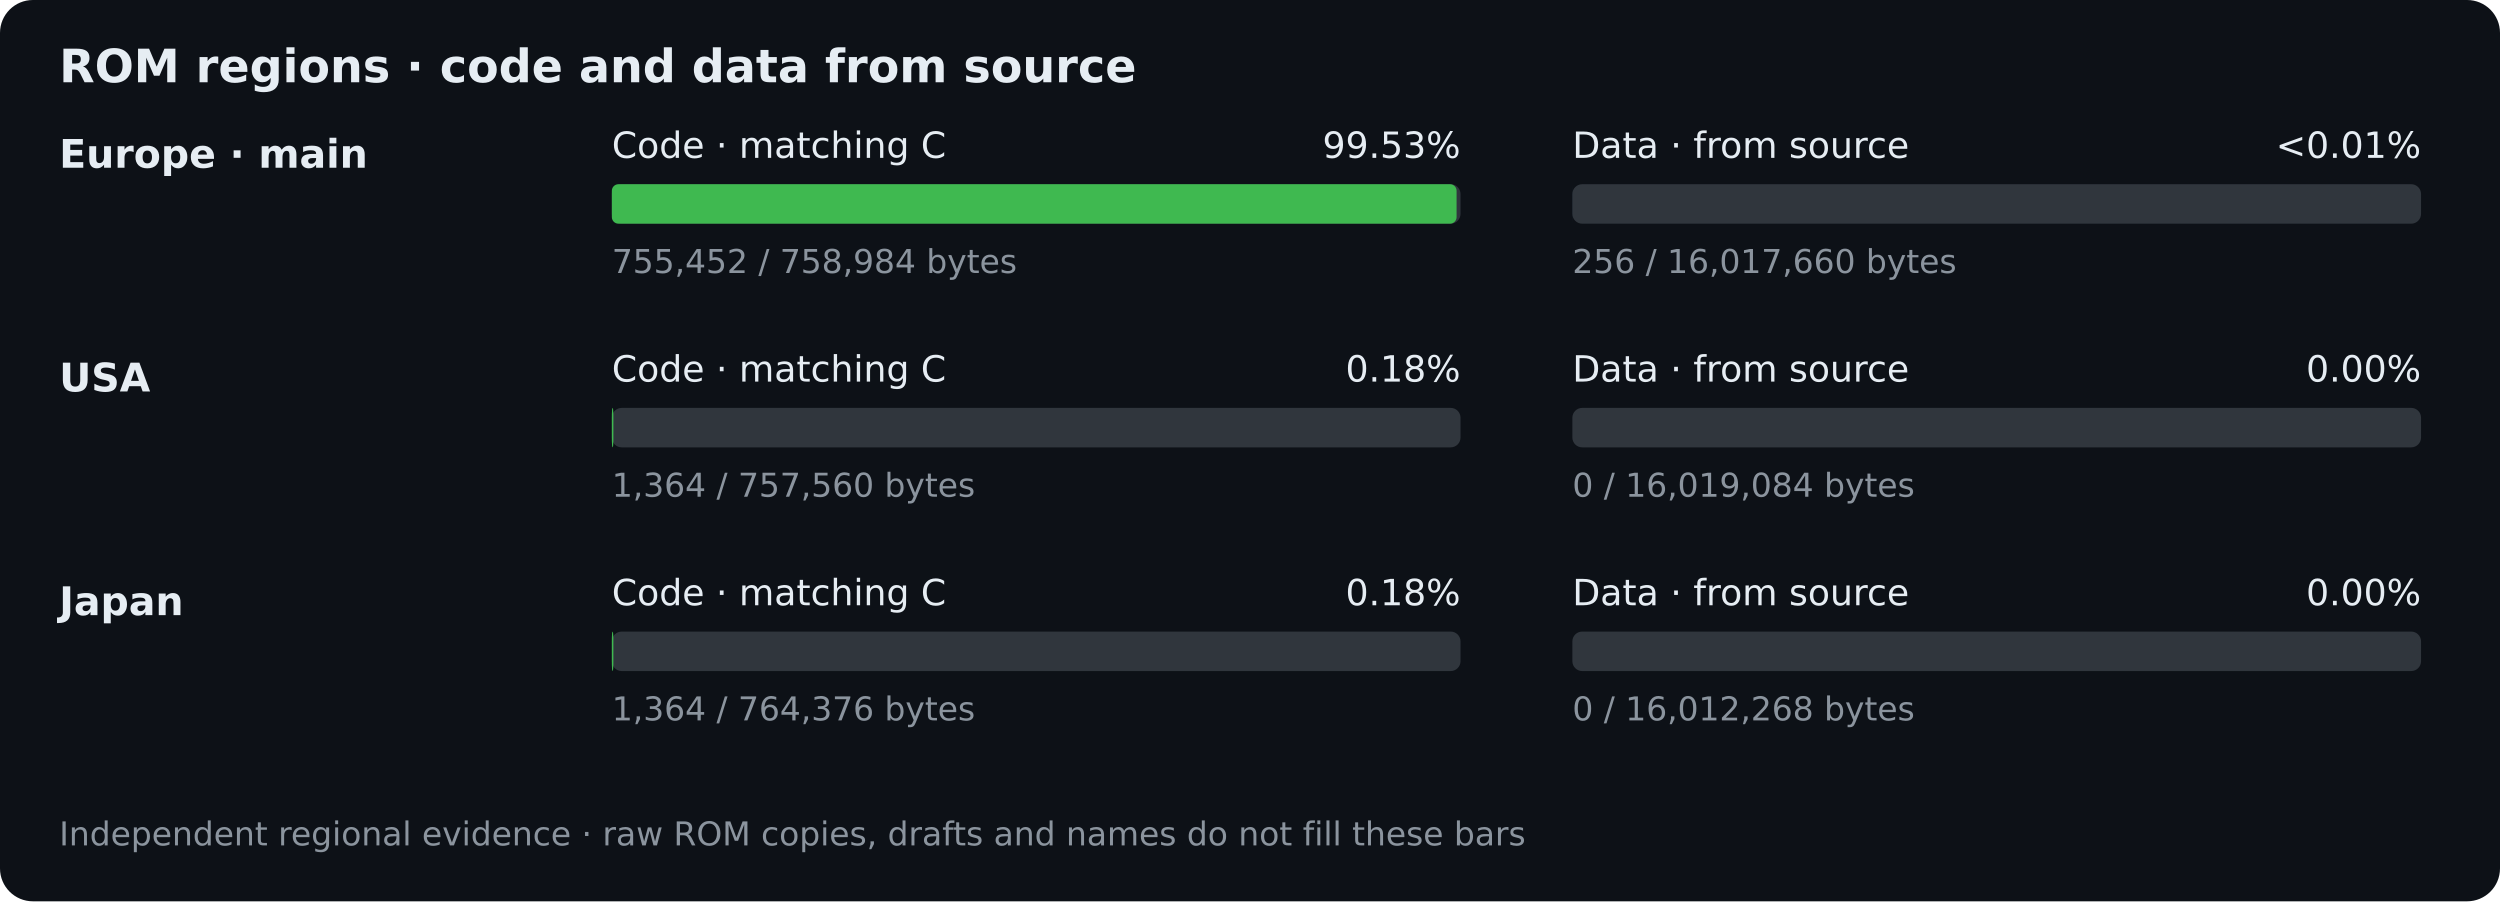
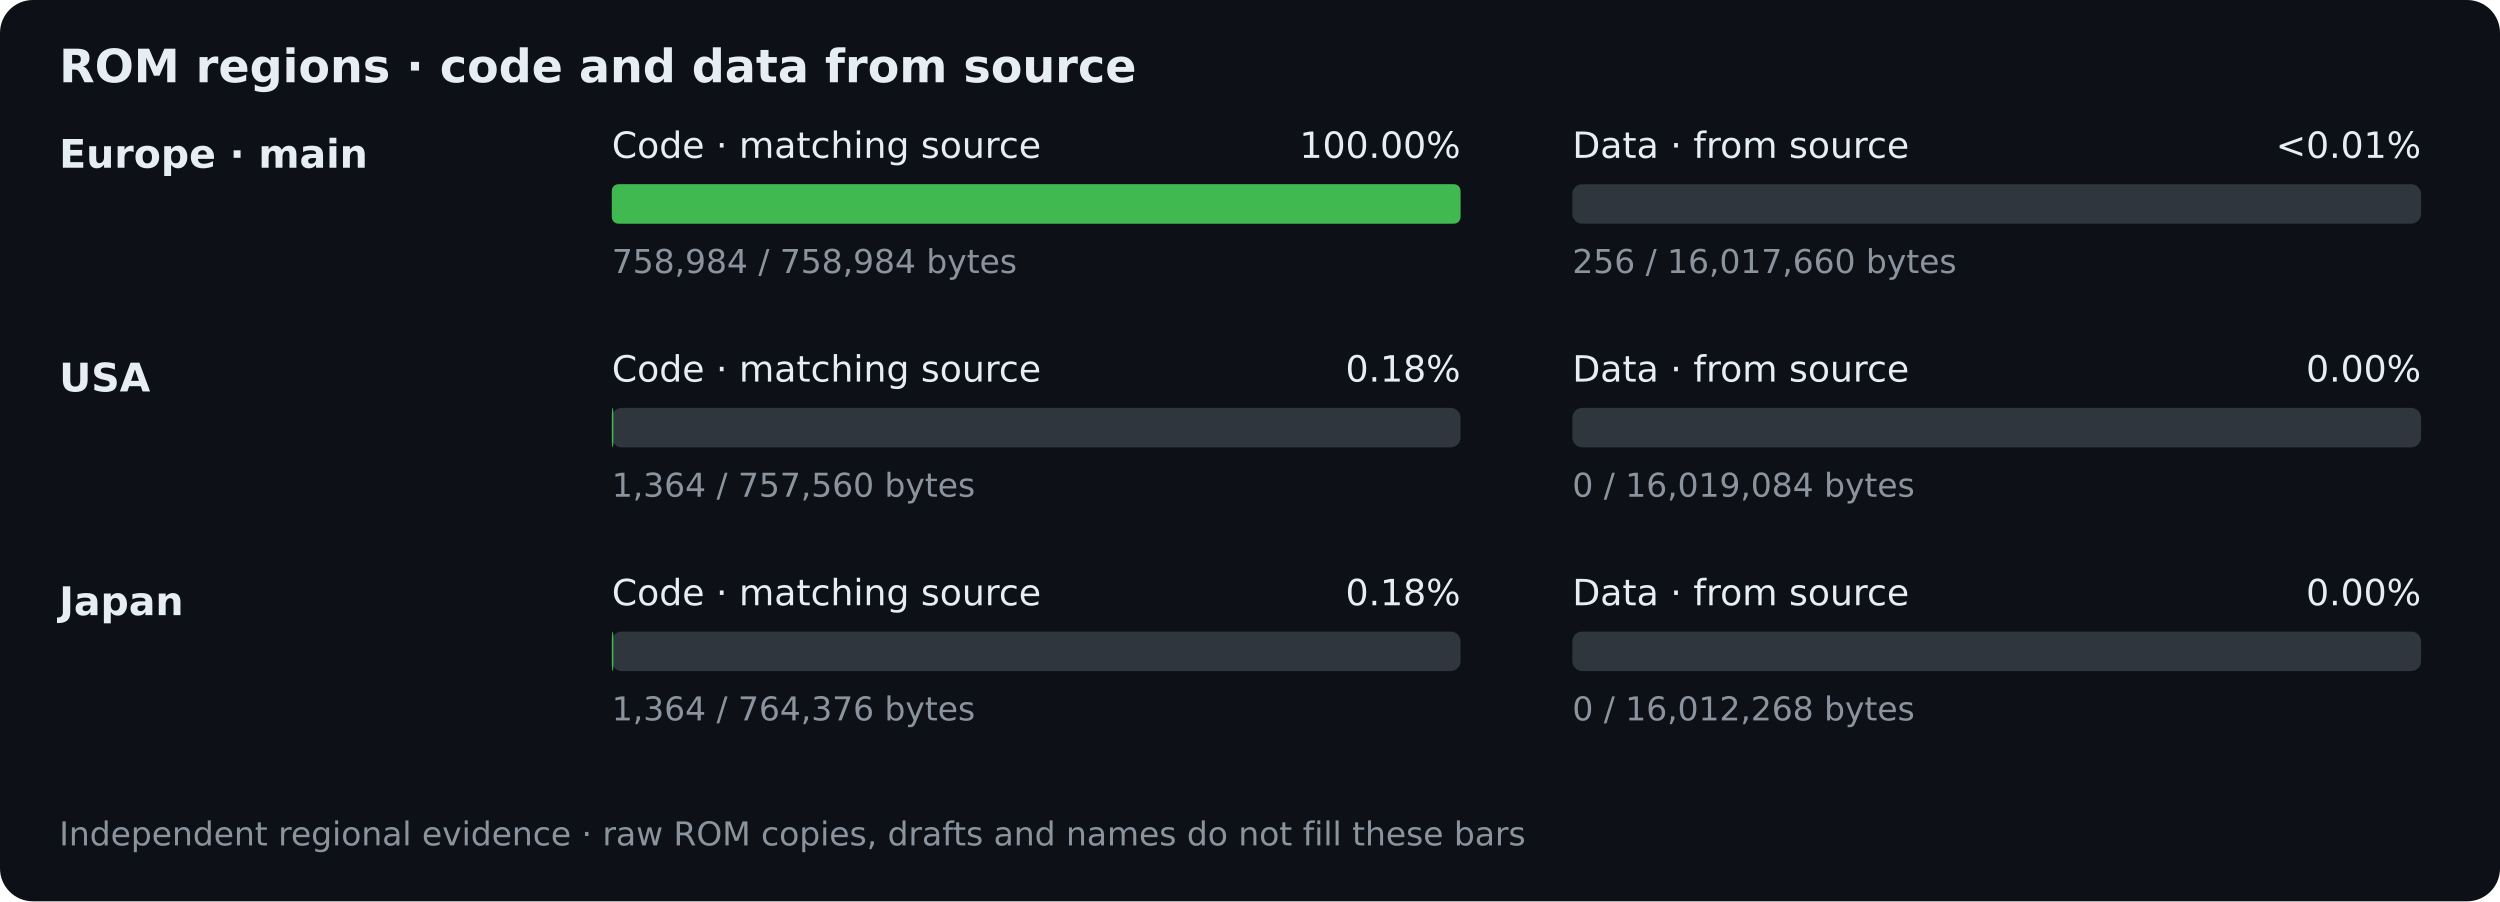
<svg xmlns="http://www.w3.org/2000/svg" width="760" height="274" viewBox="0 0 760 274" role="img" aria-labelledby="title desc">
  <rect width="760" height="274" rx="10" fill="#0d1117" />
  <g font-family="DejaVu Sans,Arial,sans-serif" fill="#e6edf3">
    <text x="18" y="25" font-size="14" font-weight="bold">ROM regions · code and data from source</text>
    <text x="18" y="51" font-size="12" font-weight="bold">Europe · main</text>
    <g id="eu-code">
-       <text x="186" y="48" font-size="11">Code · matching C</text>
-       <text x="444" y="48" text-anchor="end" font-size="11">99.53%</text>
+       <text x="186" y="48" font-size="11">Code · matching source</text>
+       <text x="444" y="48" text-anchor="end" font-size="11">100.00%</text>
      <rect x="186" y="56" width="258" height="12" rx="3" fill="#30363d" />
-       <rect class="progress-fill" x="186" y="56" width="256.799" height="12" rx="2" fill="#3fb950" />
-       <text x="186" y="83" font-size="10" fill="#8b949e">755,452 / 758,984 bytes</text>
+       <rect class="progress-fill" x="186" y="56" width="258" height="12" rx="2" fill="#3fb950" />
+       <text x="186" y="83" font-size="10" fill="#8b949e">758,984 / 758,984 bytes</text>
    </g>
    <g id="eu-data">
      <text x="478" y="48" font-size="11">Data · from source</text>
      <text x="736" y="48" text-anchor="end" font-size="11">&lt;0.01%</text>
      <rect x="478" y="56" width="258" height="12" rx="3" fill="#30363d" />
      <rect class="progress-fill" x="478" y="56" width="0.004" height="12" rx="2" fill="#58a6ff" />
      <text x="478" y="83" font-size="10" fill="#8b949e">256 / 16,017,660 bytes</text>
    </g>
    <text x="18" y="119" font-size="12" font-weight="bold">USA</text>
    <g id="usa-code">
-       <text x="186" y="116" font-size="11">Code · matching C</text>
+       <text x="186" y="116" font-size="11">Code · matching source</text>
      <text x="444" y="116" text-anchor="end" font-size="11">0.18%</text>
      <rect x="186" y="124" width="258" height="12" rx="3" fill="#30363d" />
      <rect class="progress-fill" x="186" y="124" width="0.465" height="12" rx="2" fill="#3fb950" />
      <text x="186" y="151" font-size="10" fill="#8b949e">1,364 / 757,560 bytes</text>
    </g>
    <g id="usa-data">
      <text x="478" y="116" font-size="11">Data · from source</text>
      <text x="736" y="116" text-anchor="end" font-size="11">0.00%</text>
      <rect x="478" y="124" width="258" height="12" rx="3" fill="#30363d" />
      <rect class="progress-fill" x="478" y="124" width="0" height="12" rx="2" fill="#58a6ff" />
      <text x="478" y="151" font-size="10" fill="#8b949e">0 / 16,019,084 bytes</text>
    </g>
    <text x="18" y="187" font-size="12" font-weight="bold">Japan</text>
    <g id="jp-code">
-       <text x="186" y="184" font-size="11">Code · matching C</text>
+       <text x="186" y="184" font-size="11">Code · matching source</text>
      <text x="444" y="184" text-anchor="end" font-size="11">0.18%</text>
      <rect x="186" y="192" width="258" height="12" rx="3" fill="#30363d" />
      <rect class="progress-fill" x="186" y="192" width="0.46" height="12" rx="2" fill="#3fb950" />
      <text x="186" y="219" font-size="10" fill="#8b949e">1,364 / 764,376 bytes</text>
    </g>
    <g id="jp-data">
      <text x="478" y="184" font-size="11">Data · from source</text>
      <text x="736" y="184" text-anchor="end" font-size="11">0.00%</text>
      <rect x="478" y="192" width="258" height="12" rx="3" fill="#30363d" />
      <rect class="progress-fill" x="478" y="192" width="0" height="12" rx="2" fill="#58a6ff" />
      <text x="478" y="219" font-size="10" fill="#8b949e">0 / 16,012,268 bytes</text>
    </g>
    <text x="18" y="257" font-size="10" fill="#8b949e">Independent regional evidence · raw ROM copies, drafts and names do not fill these bars</text>
  </g>
</svg>
